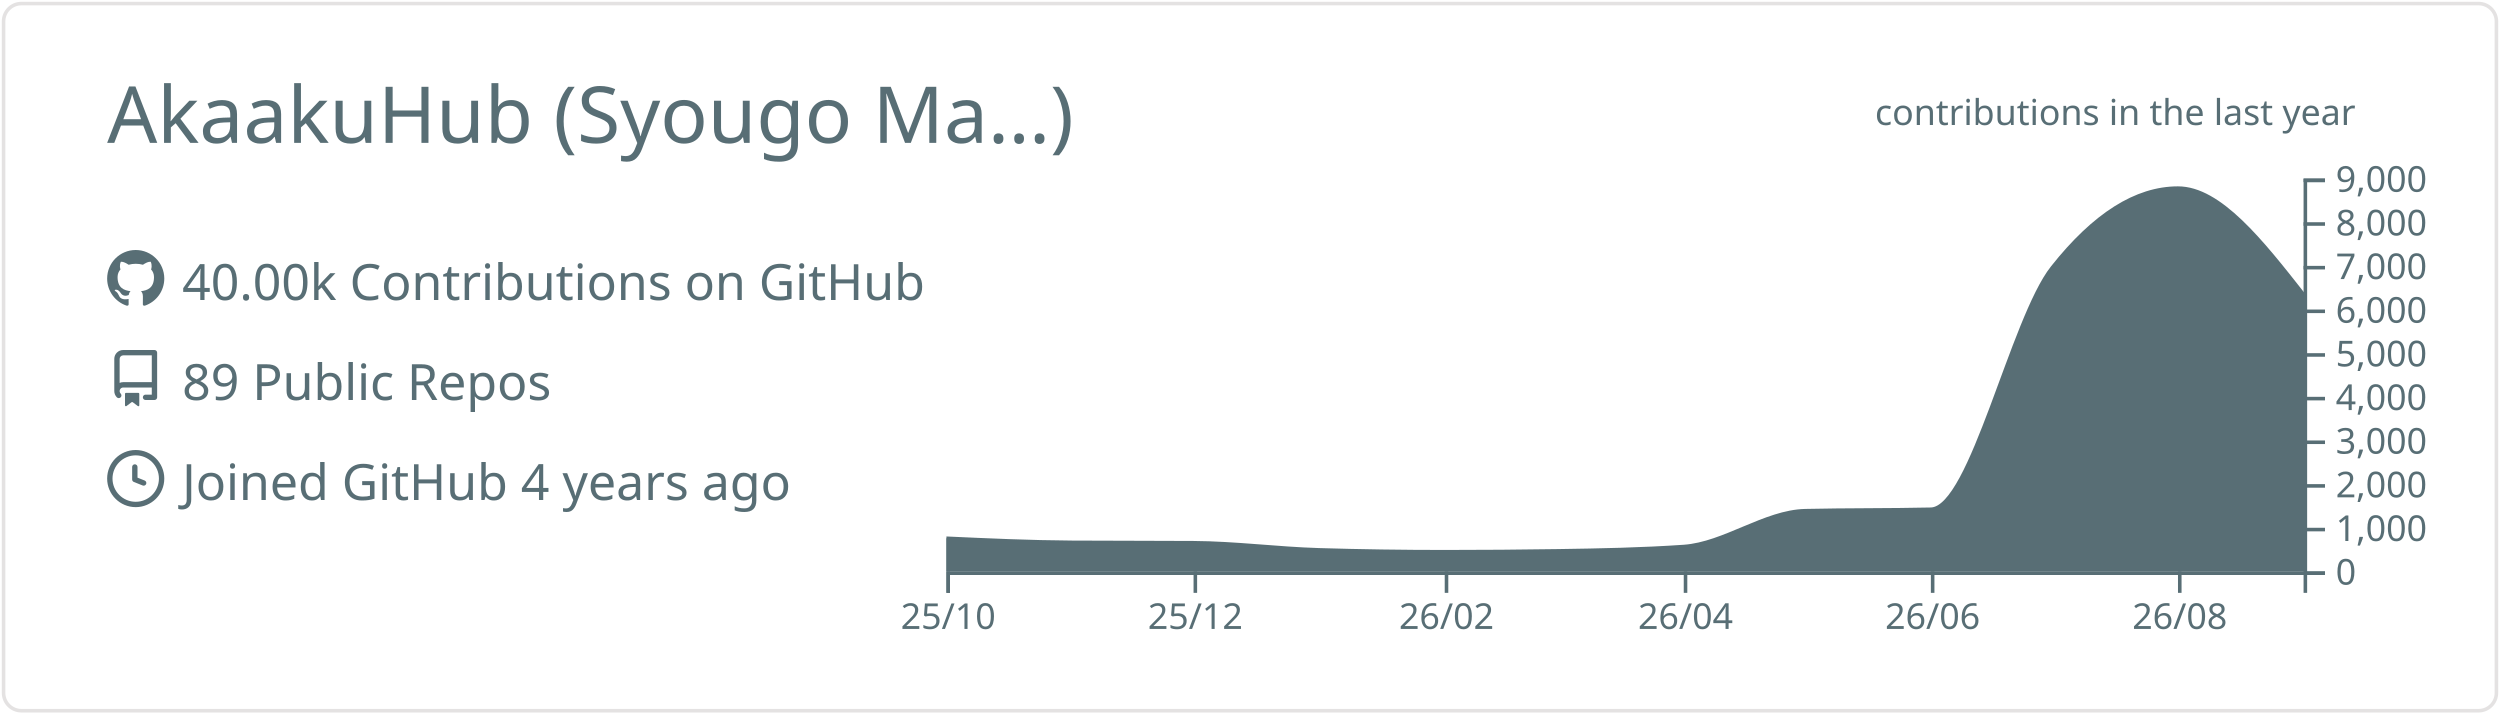
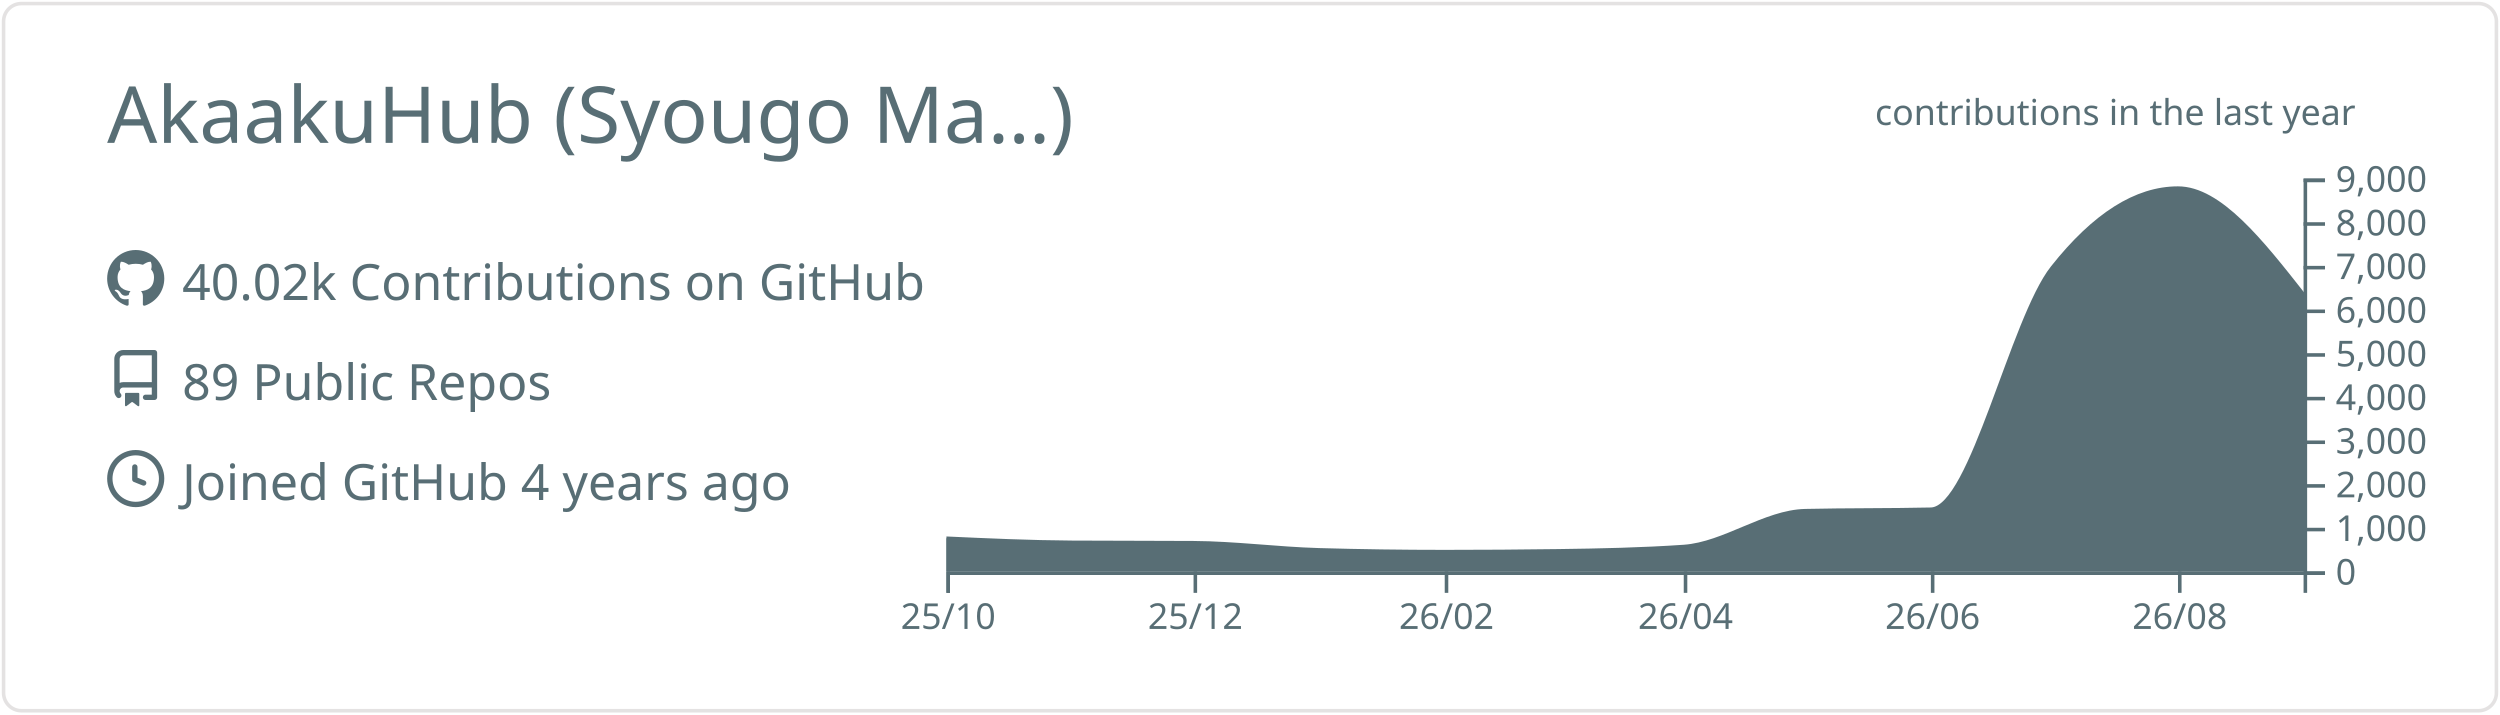
<svg xmlns="http://www.w3.org/2000/svg" width="700" height="200" viewBox="0 0 700 200">
  <style>* {
          font-family: 'Segoe UI', Ubuntu, "Helvetica Neue", Sans-Serif
        }</style>
  <g class="gpsc-root">
    <rect x="1" y="1" rx="5" ry="5" height="99%" width="99.714%" stroke="#e4e2e2" stroke-width="1" fill="#ffffff00" stroke-opacity="1" />
    <text x="30" y="40" class="gpsc-item" style="--gpsc-i: 0; font-size: 22px; fill: #586e75;">AkaakuHub (Syougo Ma…)</text>
    <g transform="translate(0,40)">
      <g transform="translate(30,30)">
        <g class="gpsc-item" style="--gpsc-i: 0;">
          <g transform="translate(0,0)" width="14" height="14" fill="#586e75">
            <path fill-rule="evenodd" d="M8 0C3.58 0 0 3.58 0 8c0 3.54 2.29 6.53 5.47 7.59.4.07.55-.17.55-.38 0-.19-.01-.82-.01-1.49-2.01.37-2.53-.49-2.69-.94-.09-.23-.48-.94-.82-1.13-.28-.15-.68-.52-.01-.53.63-.01 1.08.58 1.23.82.72 1.21 1.87.87 2.33.66.07-.52.28-.87.51-1.07-1.78-.2-3.64-.89-3.64-3.95 0-.87.31-1.59.82-2.15-.08-.2-.36-1.02.08-2.12 0 0 .67-.21 2.2.82.64-.18 1.32-.27 2-.27.68 0 1.36.09 2 .27 1.53-1.04 2.2-.82 2.2-.82.44 1.1.16 1.92.08 2.12.51.56.82 1.27.82 2.15 0 3.07-1.87 3.75-3.65 3.95.29.25.54.73.54 1.48 0 1.07-.01 1.93-.01 2.2 0 .21.15.46.55.38A8.013 8.013 0 0016 8c0-4.42-3.58-8-8-8z" />
          </g>
        </g>
        <g class="gpsc-item" style="--gpsc-i: 1;">
          <g transform="translate(0,28)" width="14" height="14" fill="#586e75">
            <path fill-rule="evenodd" d="M2 2.5A2.5 2.5 0 014.5 0h8.75a.75.75 0 01.75.75v12.5a.75.75 0 01-.75.75h-2.5a.75.75 0 110-1.5h1.75v-2h-8a1 1 0 00-.714 1.7.75.75 0 01-1.072 1.05A2.495 2.495 0 012 11.5v-9zm10.5-1V9h-8c-.356 0-.694.074-1 .208V2.5a1 1 0 011-1h8zM5 12.25v3.25a.25.25 0 00.4.2l1.45-1.087a.25.25 0 01.3 0L8.6 15.7a.25.25 0 00.4-.2v-3.25a.25.25 0 00-.25-.25h-3.5a.25.25 0 00-.25.25z" />
          </g>
        </g>
        <g class="gpsc-item" style="--gpsc-i: 2;">
          <g transform="translate(0,56)" width="14" height="14" fill="#586e75">
            <path fill-rule="evenodd" d="M1.5 8a6.5 6.5 0 1113 0 6.5 6.5 0 01-13 0zM8 0a8 8 0 100 16A8 8 0 008 0zm.5 4.75a.75.75 0 00-1.5 0v3.5a.75.75 0 00.471.696l2.5 1a.75.75 0 00.557-1.392L8.5 7.742V4.75z" />
          </g>
        </g>
-         <text x="21" y="14" class="gpsc-item" style="--gpsc-i: 0; fill: #586e75; font-size: 14px;">40.00k Contributions on GitHub</text>
+         <text x="21" y="14" class="gpsc-item" style="--gpsc-i: 0; fill: #586e75; font-size: 14px;">40.02k Contributions on GitHub</text>
        <text x="21" y="42" class="gpsc-item" style="--gpsc-i: 1; fill: #586e75; font-size: 14px;">89 Public Repos</text>
        <text x="21" y="70" class="gpsc-item" style="--gpsc-i: 2; fill: #586e75; font-size: 14px;">Joined GitHub 4 years ago</text>
      </g>
      <g color="#586e75" transform="translate(295,10)">
        <clipPath id="gpsc-reveal-clip">
          <rect class="gpsc-reveal" x="-30" y="0" width="410" height="110" style="--gpsc-w: 410px; --gpsc-i: 3;" />
        </clipPath>
        <g clip-path="url(#gpsc-reveal-clip)" class="gpsc-chart" style="--gpsc-i: 3;">
-           <path transform="translate(-30,0)" stroke="#586e75" fill="#586e75" opacity="1" d="M0,100.711C11.721,101.248,23.443,101.784,35.164,101.86C46.507,101.933,57.851,101.897,69.194,101.97C80.915,102.046,92.637,103.612,104.358,103.962C116.08,104.313,127.801,104.488,139.522,104.488C150.109,104.488,160.697,104.406,171.284,104.243C183.005,104.063,194.726,103.84,206.448,103.033C217.791,102.253,229.134,93.259,240.478,92.999C252.199,92.73,263.92,92.864,275.642,92.596C286.985,92.335,298.328,39.232,309.672,24.897C321.393,10.083,333.114,2.677,344.836,2.677C356.557,2.677,368.279,17.588,380,32.499L380,110C368.279,110,356.557,110,344.836,110C333.114,110,321.393,110,309.672,110C298.328,110,286.985,110,275.642,110C263.92,110,252.199,110,240.478,110C229.134,110,217.791,110,206.448,110C194.726,110,183.005,110,171.284,110C160.697,110,150.109,110,139.522,110C127.801,110,116.08,110,104.358,110C92.637,110,80.915,110,69.194,110C57.851,110,46.507,110,35.164,110C23.443,110,11.721,110,0,110Z" />
+           <path transform="translate(-30,0)" stroke="#586e75" fill="#586e75" opacity="1" d="M0,100.711C11.721,101.248,23.443,101.784,35.164,101.86C46.507,101.933,57.851,101.897,69.194,101.97C80.915,102.046,92.637,103.628,104.358,103.962C116.08,104.296,127.801,104.463,139.522,104.463C150.109,104.463,160.697,104.39,171.284,104.243C183.005,104.081,194.726,103.84,206.448,103.033C217.791,102.253,229.134,93.259,240.478,92.999C252.199,92.73,263.92,92.864,275.642,92.596C286.985,92.335,298.328,39.232,309.672,24.897C321.393,10.083,333.114,2.677,344.836,2.677C356.557,2.677,368.279,17.588,380,32.499L380,110C368.279,110,356.557,110,344.836,110C333.114,110,321.393,110,309.672,110C298.328,110,286.985,110,275.642,110C263.92,110,252.199,110,240.478,110C229.134,110,217.791,110,206.448,110C194.726,110,183.005,110,171.284,110C160.697,110,150.109,110,139.522,110C127.801,110,116.08,110,104.358,110C92.637,110,80.915,110,69.194,110C57.851,110,46.507,110,35.164,110C23.443,110,11.721,110,0,110Z" />
        </g>
        <g color="#586e75" transform="translate(-30,110)" fill="none" font-size="10" font-family="sans-serif" text-anchor="middle">
          <path class="domain" stroke="currentColor" d="M0.5,6V0.5H380.5V6" />
          <g class="tick" opacity="1" transform="translate(0.5,0)">
            <line stroke="currentColor" y2="6" />
            <text fill="currentColor" y="9" dy="0.71em">25/10</text>
          </g>
          <g class="tick" opacity="1" transform="translate(69.69403,0)">
            <line stroke="currentColor" y2="6" />
            <text fill="currentColor" y="9" dy="0.71em">25/12</text>
          </g>
          <g class="tick" opacity="1" transform="translate(140.0224,0)">
            <line stroke="currentColor" y2="6" />
            <text fill="currentColor" y="9" dy="0.71em">26/02</text>
          </g>
          <g class="tick" opacity="1" transform="translate(206.9478,0)">
            <line stroke="currentColor" y2="6" />
            <text fill="currentColor" y="9" dy="0.71em">26/04</text>
          </g>
          <g class="tick" opacity="1" transform="translate(276.1418,0)">
            <line stroke="currentColor" y2="6" />
            <text fill="currentColor" y="9" dy="0.71em">26/06</text>
          </g>
          <g class="tick" opacity="1" transform="translate(345.3358,0)">
            <line stroke="currentColor" y2="6" />
            <text fill="currentColor" y="9" dy="0.71em">26/08</text>
          </g>
        </g>
        <g color="#586e75" transform="translate(350,0)" fill="none" font-size="10" font-family="sans-serif" text-anchor="start">
          <path class="domain" stroke="currentColor" d="M6,110.5H0.5V0.5H6" />
          <g class="tick" opacity="1" transform="translate(0,110.5)">
            <line stroke="currentColor" x2="6" />
            <text fill="currentColor" x="9" dy="0.32em">0</text>
          </g>
          <g class="tick" opacity="1" transform="translate(0,98.27778)">
            <line stroke="currentColor" x2="6" />
            <text fill="currentColor" x="9" dy="0.32em">1,000</text>
          </g>
          <g class="tick" opacity="1" transform="translate(0,86.05556)">
            <line stroke="currentColor" x2="6" />
            <text fill="currentColor" x="9" dy="0.32em">2,000</text>
          </g>
          <g class="tick" opacity="1" transform="translate(0,73.83333)">
            <line stroke="currentColor" x2="6" />
            <text fill="currentColor" x="9" dy="0.32em">3,000</text>
          </g>
          <g class="tick" opacity="1" transform="translate(0,61.61111)">
            <line stroke="currentColor" x2="6" />
            <text fill="currentColor" x="9" dy="0.32em">4,000</text>
          </g>
          <g class="tick" opacity="1" transform="translate(0,49.38889)">
            <line stroke="currentColor" x2="6" />
            <text fill="currentColor" x="9" dy="0.32em">5,000</text>
          </g>
          <g class="tick" opacity="1" transform="translate(0,37.16667)">
            <line stroke="currentColor" x2="6" />
            <text fill="currentColor" x="9" dy="0.32em">6,000</text>
          </g>
          <g class="tick" opacity="1" transform="translate(0,24.94444)">
            <line stroke="currentColor" x2="6" />
            <text fill="currentColor" x="9" dy="0.32em">7,000</text>
          </g>
          <g class="tick" opacity="1" transform="translate(0,12.72222)">
            <line stroke="currentColor" x2="6" />
            <text fill="currentColor" x="9" dy="0.32em">8,000</text>
          </g>
          <g class="tick" opacity="1" transform="translate(0,0.5)">
            <line stroke="currentColor" x2="6" />
            <text fill="currentColor" x="9" dy="0.32em">9,000</text>
          </g>
        </g>
        <g>
          <text y="-15" x="230" style="fill: #586e75; font-size: 10px;">contributions in the last year</text>
        </g>
      </g>
    </g>
  </g>
</svg>
